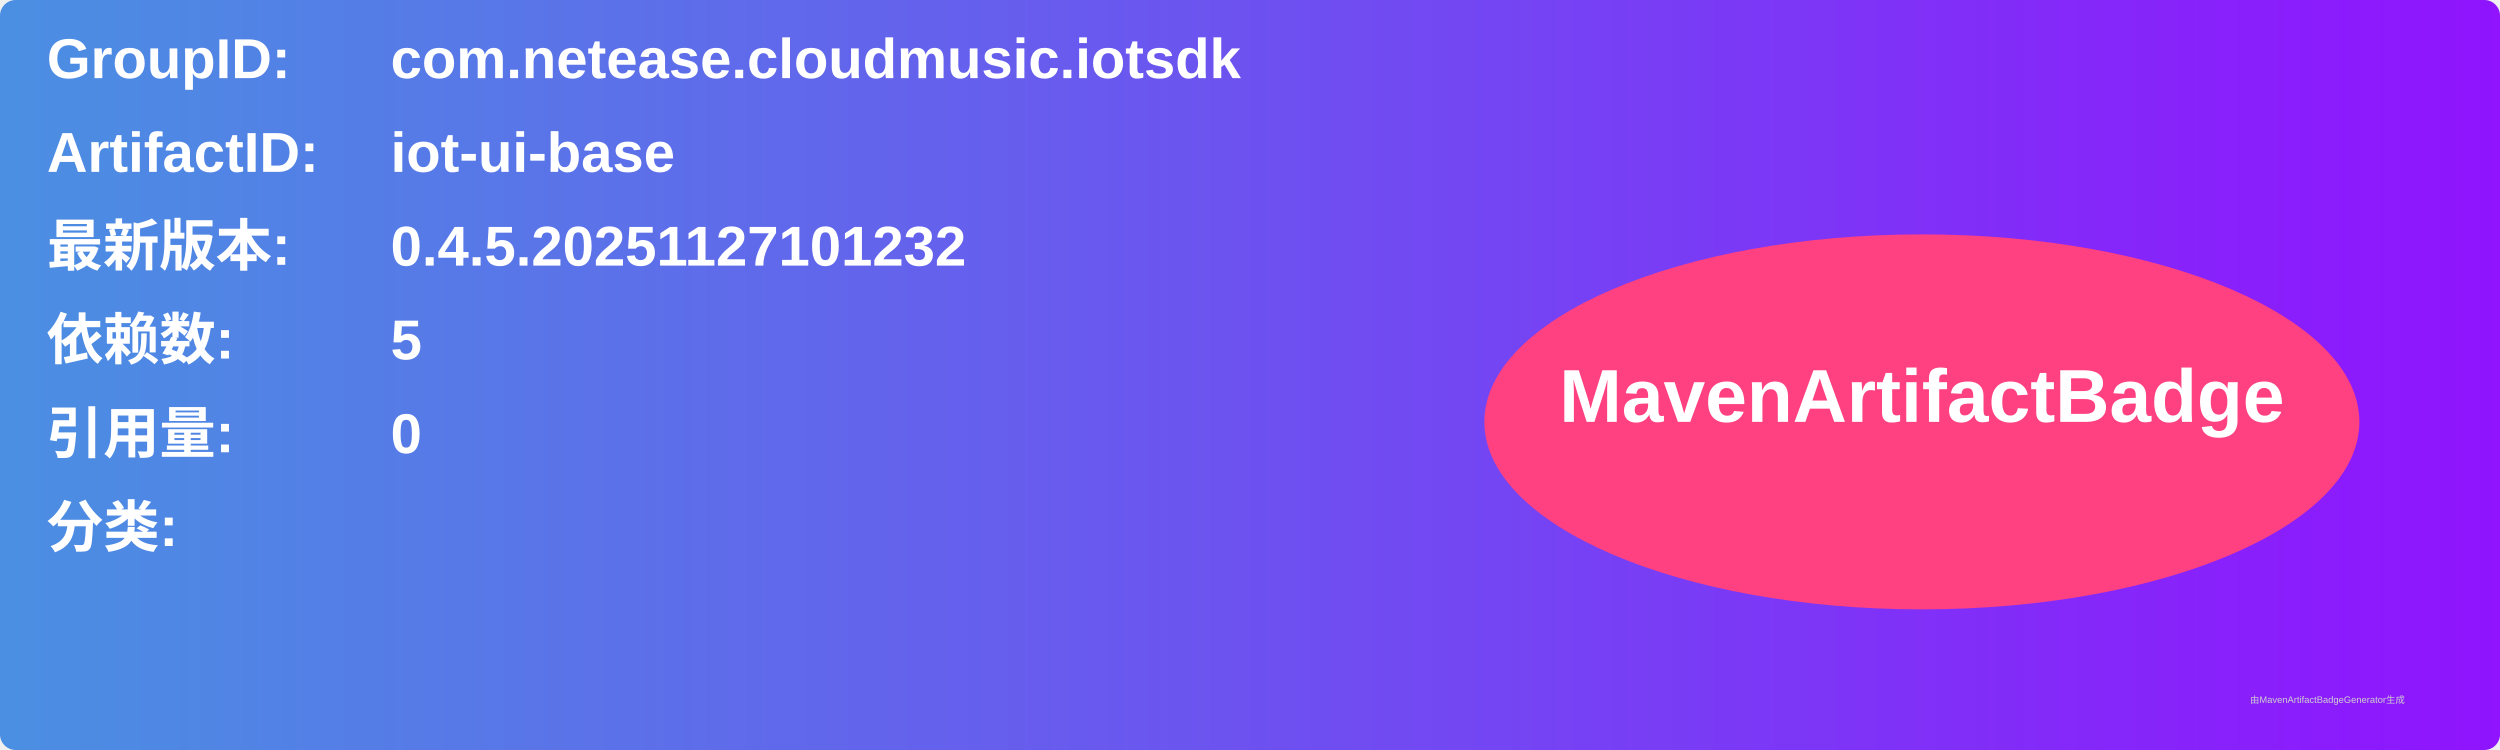
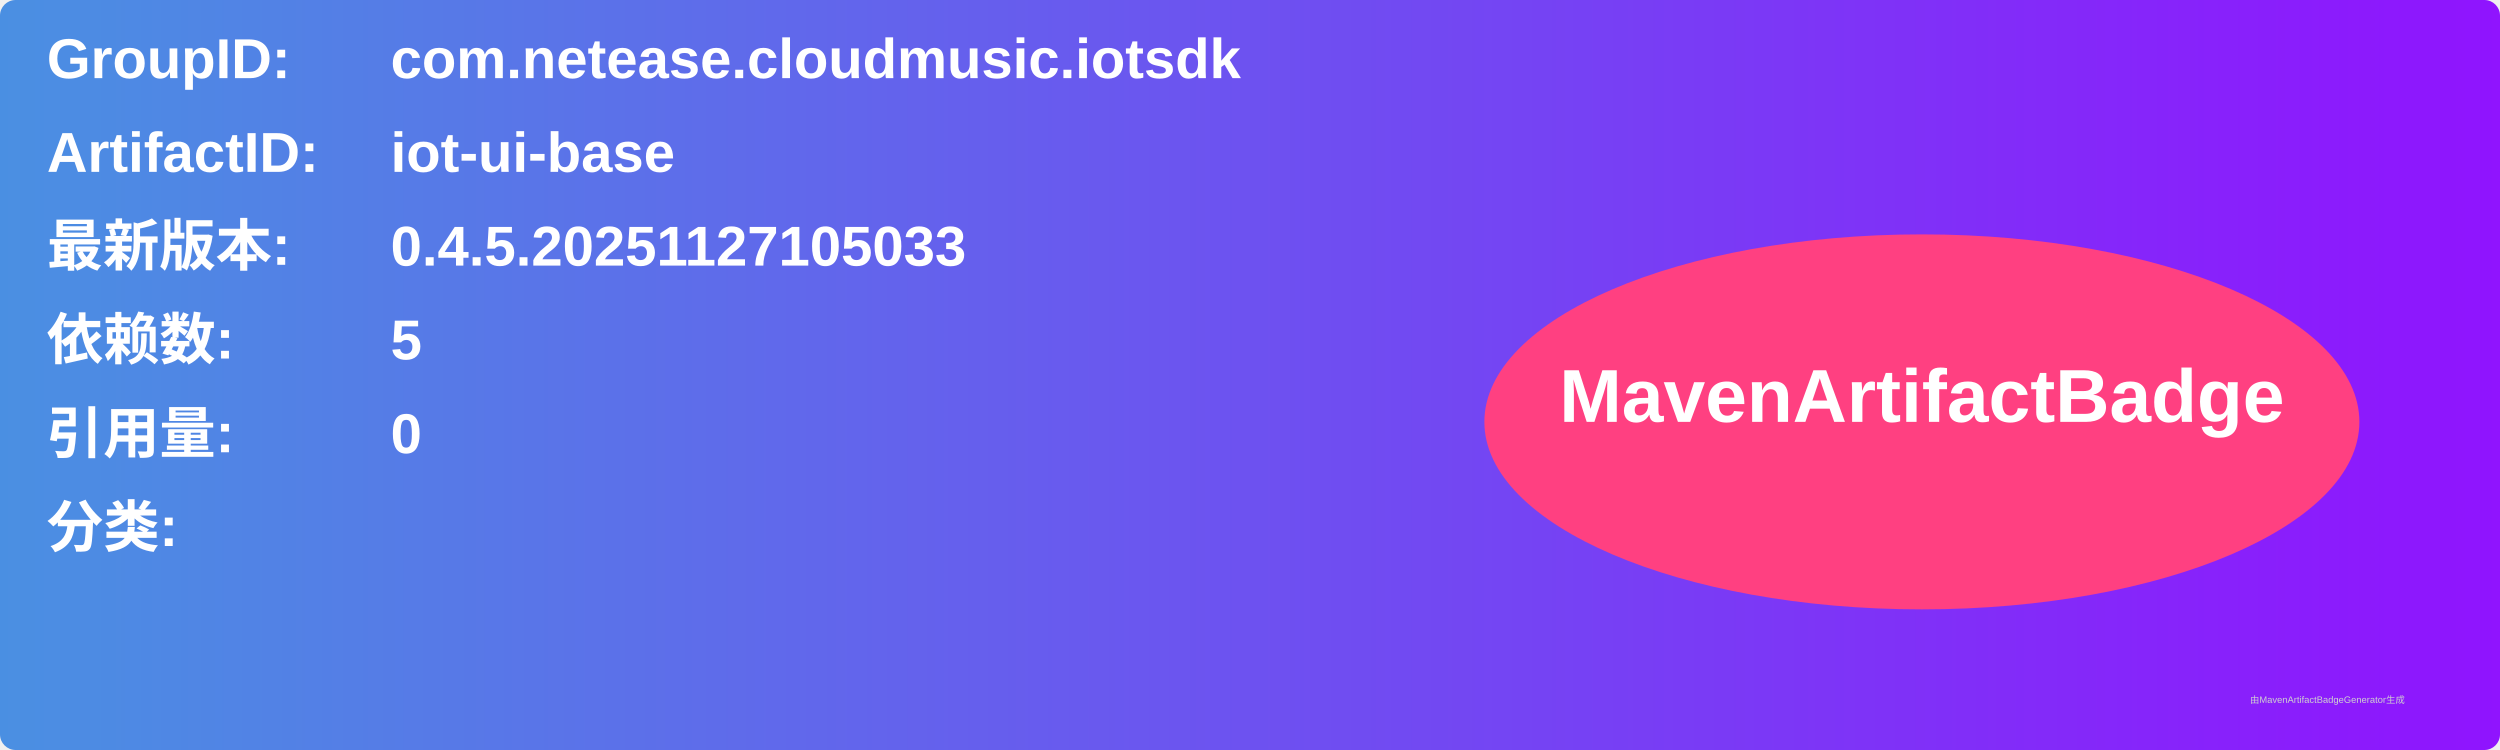
<svg xmlns="http://www.w3.org/2000/svg" width="800" height="240" viewBox="0 0 800 240">
  <linearGradient id="grad" x1="0%" y1="0%" x2="100%" y2="0%">
    <stop offset="0%" stop-color="#4a90e2" />
    <stop offset="100%" stop-color="#9013fe" />
  </linearGradient>
  <rect width="100%" height="100%" rx="5" ry="5" fill="url(#grad)" />
  <g transform="translate(15, 15)">
    <text x="0" y="10" font-family="Arial" font-size="18" fill="white" font-weight="bold" width="260">GroupID:</text>
    <text x="110" y="10" font-family="Arial" font-size="18" fill="white" font-weight="bold" width="460">com.netease.cloudmusic.iotsdk</text>
    <text x="0" y="40" font-family="Arial" font-size="18" fill="white" font-weight="bold" width="260">ArtifactID:</text>
    <text x="110" y="40" font-family="Arial" font-size="18" fill="white" font-weight="bold" width="460">iot-ui-base</text>
    <text x="0" y="70" font-family="Arial" font-size="18" fill="white" font-weight="bold">最新版本:</text>
    <text x="110" y="70" font-family="Arial" font-size="18" fill="white" font-weight="bold">
-       <tspan font-weight="bold">0.4.5.20251127101232</tspan>
+       <tspan font-weight="bold">0.4.5.20251127105033</tspan>
    </text>
    <text x="0" y="100" font-family="Arial" font-size="18" fill="white" font-weight="bold">依赖数: </text>
    <text x="110" y="100" font-family="Arial" font-size="18" fill="white">
      <tspan font-weight="bold">5</tspan>
    </text>
    <text x="0" y="130" font-family="Arial" font-size="18" fill="white" font-weight="bold">引用量: </text>
    <text x="110" y="130" font-family="Arial" font-size="18" fill="white">
      <tspan font-weight="bold">0</tspan>
    </text>
    <text x="0" y="160" font-family="Arial" font-size="18" fill="white" font-weight="bold">分类:</text>
    <text x="10" y="190" font-family="Arial" font-size="10" fill="white">
      <tspan font-weight="bold" />
    </text>
    <ellipse cx="600" cy="120" rx="140" ry="60" fill="#ff4081" />
    <text x="600" y="120" text-anchor="middle" font-family="Arial" font-size="24" fill="white" font-weight="bold">MavenArtifactBadge</text>
  </g>
  <text x="720" y="225" font-family="Arial" font-size="3" fill="#d0d0d0">由MavenArtifactBadgeGenerator生成</text>
</svg>
